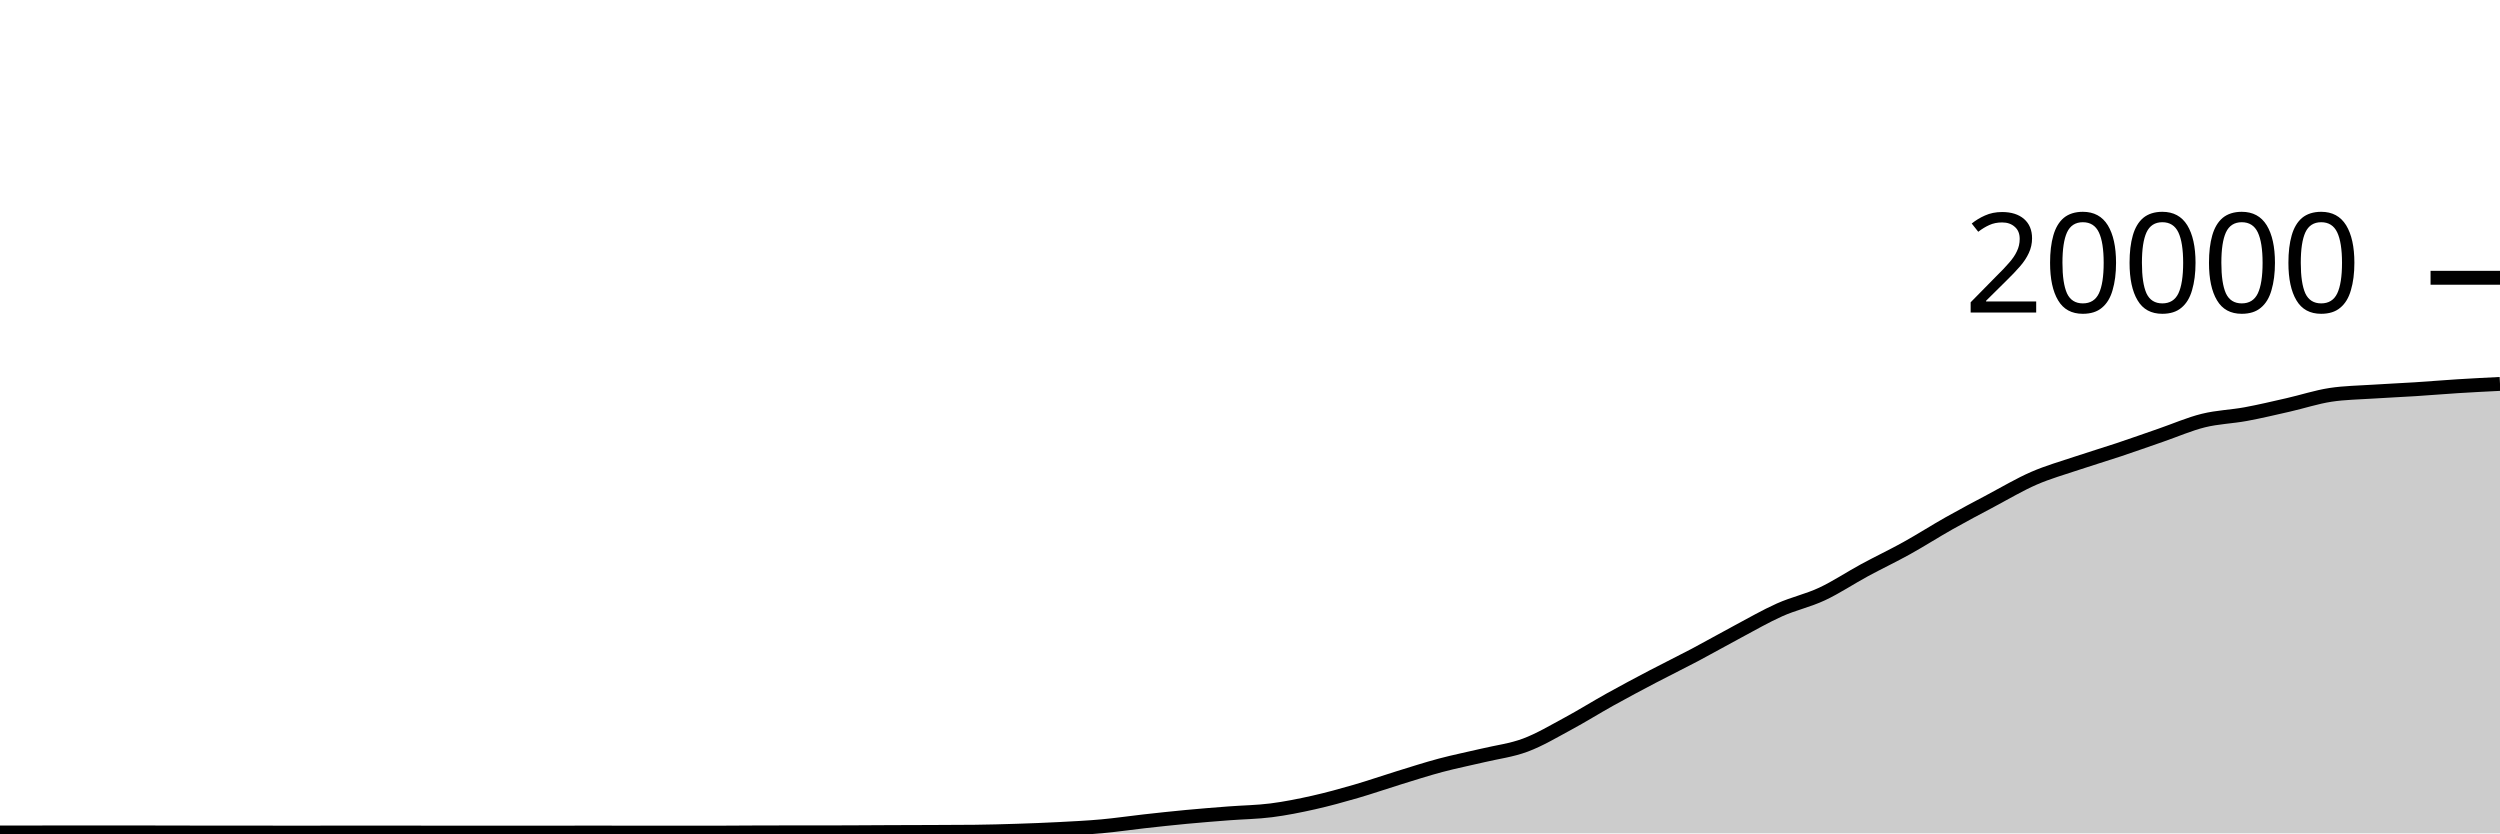
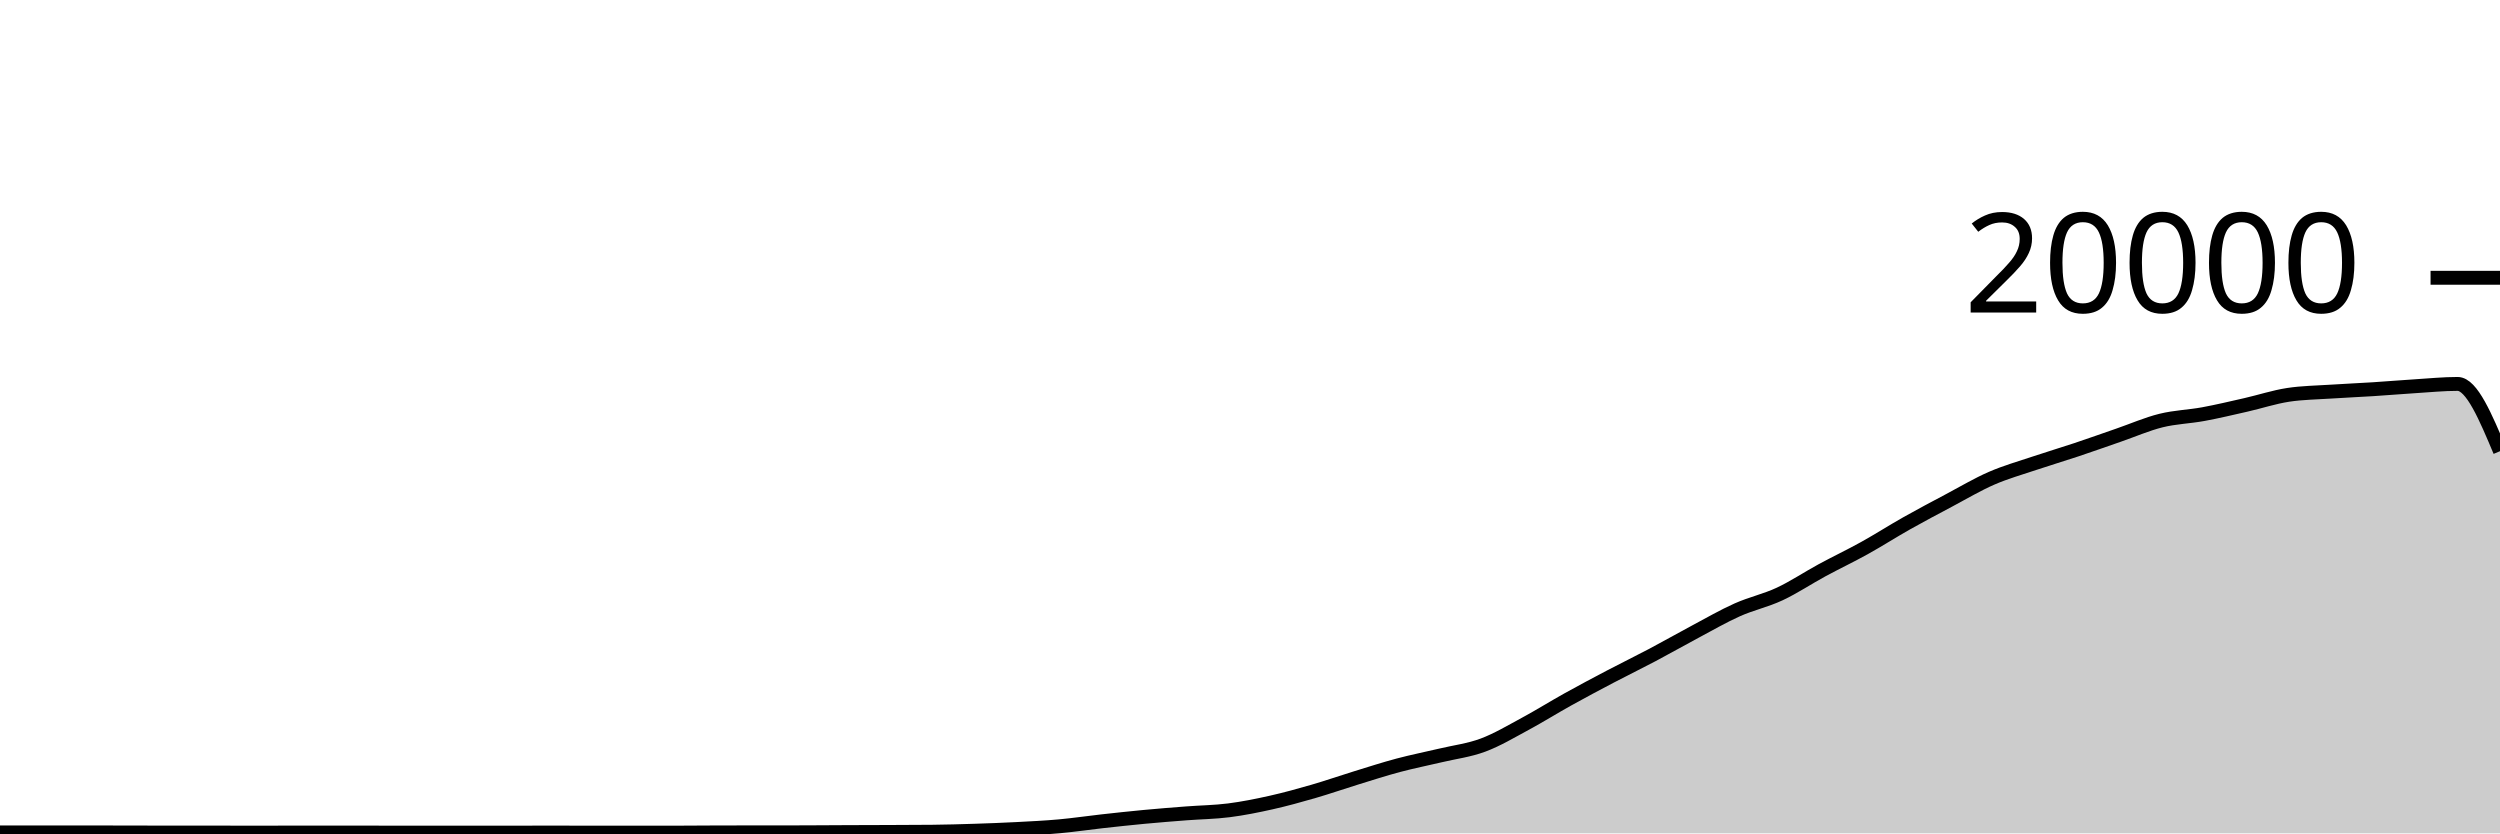
<svg xmlns="http://www.w3.org/2000/svg" viewBox="0 0 180 60">
  <g transform="translate(0,20)">
-     <path class="area" fill="rgba(0, 0, 0, 0.2)" d="M0,39.936C1.017,39.936,2.034,39.936,3.051,39.936C4.068,39.936,5.085,39.932,6.102,39.932C7.119,39.932,8.136,39.932,9.153,39.932C10.169,39.932,11.186,39.936,12.203,39.938C13.22,39.94,14.237,39.944,15.254,39.944C16.271,39.944,17.288,39.944,18.305,39.944C19.322,39.944,20.339,39.948,21.356,39.948C22.373,39.948,23.39,39.945,24.407,39.944C25.424,39.943,26.441,39.942,27.458,39.942C28.475,39.942,29.492,39.945,30.508,39.946C31.525,39.947,32.542,39.948,33.559,39.948C34.576,39.948,35.593,39.946,36.61,39.946C37.627,39.946,38.644,39.948,39.661,39.948C40.678,39.948,41.695,39.944,42.712,39.944C43.729,39.944,44.746,39.948,45.763,39.948C46.78,39.948,47.797,39.948,48.814,39.948C49.831,39.948,50.847,39.948,51.864,39.948C52.881,39.948,53.898,39.933,54.915,39.932C55.932,39.931,56.949,39.931,57.966,39.93C58.983,39.929,60,39.929,61.017,39.926C62.034,39.923,63.051,39.914,64.068,39.91C65.085,39.906,66.102,39.904,67.119,39.9C68.136,39.896,69.153,39.895,70.169,39.884C71.186,39.873,72.203,39.845,73.22,39.812C74.237,39.779,75.254,39.741,76.271,39.688C77.288,39.635,78.305,39.586,79.322,39.494C80.339,39.402,81.356,39.249,82.373,39.136C83.39,39.023,84.407,38.912,85.424,38.816C86.441,38.72,87.458,38.641,88.475,38.562C89.492,38.483,90.508,38.474,91.525,38.344C92.542,38.214,93.559,38.01,94.576,37.782C95.593,37.554,96.61,37.273,97.627,36.978C98.644,36.683,99.661,36.327,100.678,36.014C101.695,35.701,102.712,35.371,103.729,35.1C104.746,34.829,105.763,34.63,106.78,34.388C107.797,34.146,108.814,34.026,109.831,33.646C110.847,33.266,111.864,32.658,112.881,32.11C113.898,31.562,114.915,30.925,115.932,30.36C116.949,29.795,117.966,29.254,118.983,28.72C120,28.186,121.017,27.692,122.034,27.154C123.051,26.616,124.068,26.035,125.085,25.494C126.102,24.953,127.119,24.362,128.136,23.908C129.153,23.454,130.169,23.243,131.186,22.768C132.203,22.293,133.22,21.611,134.237,21.06C135.254,20.509,136.271,20.028,137.288,19.464C138.305,18.9,139.322,18.247,140.339,17.674C141.356,17.101,142.373,16.564,143.39,16.024C144.407,15.484,145.424,14.879,146.441,14.436C147.458,13.993,148.475,13.708,149.492,13.366C150.508,13.024,151.525,12.723,152.542,12.384C153.559,12.045,154.576,11.681,155.593,11.33C156.61,10.979,157.627,10.532,158.644,10.28C159.661,10.028,160.678,10.004,161.695,9.816C162.712,9.628,163.729,9.385,164.746,9.154C165.763,8.923,166.78,8.585,167.797,8.43C168.814,8.275,169.831,8.266,170.847,8.198C171.864,8.13,172.881,8.089,173.898,8.024C174.915,7.959,175.932,7.872,176.949,7.808C177.966,7.744,178.983,7.693,180,7.642L180,40C178.983,40,177.966,40,176.949,40C175.932,40,174.915,40,173.898,40C172.881,40,171.864,40,170.847,40C169.831,40,168.814,40,167.797,40C166.78,40,165.763,40,164.746,40C163.729,40,162.712,40,161.695,40C160.678,40,159.661,40,158.644,40C157.627,40,156.61,40,155.593,40C154.576,40,153.559,40,152.542,40C151.525,40,150.508,40,149.492,40C148.475,40,147.458,40,146.441,40C145.424,40,144.407,40,143.39,40C142.373,40,141.356,40,140.339,40C139.322,40,138.305,40,137.288,40C136.271,40,135.254,40,134.237,40C133.22,40,132.203,40,131.186,40C130.169,40,129.153,40,128.136,40C127.119,40,126.102,40,125.085,40C124.068,40,123.051,40,122.034,40C121.017,40,120,40,118.983,40C117.966,40,116.949,40,115.932,40C114.915,40,113.898,40,112.881,40C111.864,40,110.847,40,109.831,40C108.814,40,107.797,40,106.78,40C105.763,40,104.746,40,103.729,40C102.712,40,101.695,40,100.678,40C99.661,40,98.644,40,97.627,40C96.61,40,95.593,40,94.576,40C93.559,40,92.542,40,91.525,40C90.508,40,89.492,40,88.475,40C87.458,40,86.441,40,85.424,40C84.407,40,83.39,40,82.373,40C81.356,40,80.339,40,79.322,40C78.305,40,77.288,40,76.271,40C75.254,40,74.237,40,73.22,40C72.203,40,71.186,40,70.169,40C69.153,40,68.136,40,67.119,40C66.102,40,65.085,40,64.068,40C63.051,40,62.034,40,61.017,40C60,40,58.983,40,57.966,40C56.949,40,55.932,40,54.915,40C53.898,40,52.881,40,51.864,40C50.847,40,49.831,40,48.814,40C47.797,40,46.78,40,45.763,40C44.746,40,43.729,40,42.712,40C41.695,40,40.678,40,39.661,40C38.644,40,37.627,40,36.61,40C35.593,40,34.576,40,33.559,40C32.542,40,31.525,40,30.508,40C29.492,40,28.475,40,27.458,40C26.441,40,25.424,40,24.407,40C23.39,40,22.373,40,21.356,40C20.339,40,19.322,40,18.305,40C17.288,40,16.271,40,15.254,40C14.237,40,13.22,40,12.203,40C11.186,40,10.169,40,9.153,40C8.136,40,7.119,40,6.102,40C5.085,40,4.068,40,3.051,40C2.034,40,1.017,40,0,40Z" />
-     <path class="line" stroke="black" fill="none" d="M0,39.936C1.017,39.936,2.034,39.936,3.051,39.936C4.068,39.936,5.085,39.932,6.102,39.932C7.119,39.932,8.136,39.932,9.153,39.932C10.169,39.932,11.186,39.936,12.203,39.938C13.22,39.94,14.237,39.944,15.254,39.944C16.271,39.944,17.288,39.944,18.305,39.944C19.322,39.944,20.339,39.948,21.356,39.948C22.373,39.948,23.39,39.945,24.407,39.944C25.424,39.943,26.441,39.942,27.458,39.942C28.475,39.942,29.492,39.945,30.508,39.946C31.525,39.947,32.542,39.948,33.559,39.948C34.576,39.948,35.593,39.946,36.61,39.946C37.627,39.946,38.644,39.948,39.661,39.948C40.678,39.948,41.695,39.944,42.712,39.944C43.729,39.944,44.746,39.948,45.763,39.948C46.78,39.948,47.797,39.948,48.814,39.948C49.831,39.948,50.847,39.948,51.864,39.948C52.881,39.948,53.898,39.933,54.915,39.932C55.932,39.931,56.949,39.931,57.966,39.93C58.983,39.929,60,39.929,61.017,39.926C62.034,39.923,63.051,39.914,64.068,39.91C65.085,39.906,66.102,39.904,67.119,39.9C68.136,39.896,69.153,39.895,70.169,39.884C71.186,39.873,72.203,39.845,73.22,39.812C74.237,39.779,75.254,39.741,76.271,39.688C77.288,39.635,78.305,39.586,79.322,39.494C80.339,39.402,81.356,39.249,82.373,39.136C83.39,39.023,84.407,38.912,85.424,38.816C86.441,38.72,87.458,38.641,88.475,38.562C89.492,38.483,90.508,38.474,91.525,38.344C92.542,38.214,93.559,38.01,94.576,37.782C95.593,37.554,96.61,37.273,97.627,36.978C98.644,36.683,99.661,36.327,100.678,36.014C101.695,35.701,102.712,35.371,103.729,35.1C104.746,34.829,105.763,34.63,106.78,34.388C107.797,34.146,108.814,34.026,109.831,33.646C110.847,33.266,111.864,32.658,112.881,32.11C113.898,31.562,114.915,30.925,115.932,30.36C116.949,29.795,117.966,29.254,118.983,28.72C120,28.186,121.017,27.692,122.034,27.154C123.051,26.616,124.068,26.035,125.085,25.494C126.102,24.953,127.119,24.362,128.136,23.908C129.153,23.454,130.169,23.243,131.186,22.768C132.203,22.293,133.22,21.611,134.237,21.06C135.254,20.509,136.271,20.028,137.288,19.464C138.305,18.9,139.322,18.247,140.339,17.674C141.356,17.101,142.373,16.564,143.39,16.024C144.407,15.484,145.424,14.879,146.441,14.436C147.458,13.993,148.475,13.708,149.492,13.366C150.508,13.024,151.525,12.723,152.542,12.384C153.559,12.045,154.576,11.681,155.593,11.33C156.61,10.979,157.627,10.532,158.644,10.28C159.661,10.028,160.678,10.004,161.695,9.816C162.712,9.628,163.729,9.385,164.746,9.154C165.763,8.923,166.78,8.585,167.797,8.43C168.814,8.275,169.831,8.266,170.847,8.198C171.864,8.13,172.881,8.089,173.898,8.024C174.915,7.959,175.932,7.872,176.949,7.808C177.966,7.744,178.983,7.693,180,7.642" />
+     <path class="area" fill="rgba(0, 0, 0, 0.2)" d="M0,39.936C1.017,39.934,2.034,39.932,3.051,39.932C4.068,39.932,5.085,39.932,6.102,39.932C7.119,39.932,8.136,39.936,9.153,39.938C10.169,39.94,11.186,39.944,12.203,39.944C13.22,39.944,14.237,39.944,15.254,39.944C16.271,39.944,17.288,39.948,18.305,39.948C19.322,39.948,20.339,39.945,21.356,39.944C22.373,39.943,23.39,39.942,24.407,39.942C25.424,39.942,26.441,39.945,27.458,39.946C28.475,39.947,29.492,39.948,30.508,39.948C31.525,39.948,32.542,39.946,33.559,39.946C34.576,39.946,35.593,39.948,36.61,39.948C37.627,39.948,38.644,39.944,39.661,39.944C40.678,39.944,41.695,39.948,42.712,39.948C43.729,39.948,44.746,39.948,45.763,39.948C46.78,39.948,47.797,39.948,48.814,39.948C49.831,39.948,50.847,39.933,51.864,39.932C52.881,39.931,53.898,39.931,54.915,39.93C55.932,39.929,56.949,39.929,57.966,39.926C58.983,39.923,60,39.914,61.017,39.91C62.034,39.906,63.051,39.904,64.068,39.9C65.085,39.896,66.102,39.895,67.119,39.884C68.136,39.873,69.153,39.845,70.169,39.812C71.186,39.779,72.203,39.741,73.22,39.688C74.237,39.635,75.254,39.586,76.271,39.494C77.288,39.402,78.305,39.249,79.322,39.136C80.339,39.023,81.356,38.912,82.373,38.816C83.39,38.72,84.407,38.641,85.424,38.562C86.441,38.483,87.458,38.474,88.475,38.344C89.492,38.214,90.508,38.01,91.525,37.782C92.542,37.554,93.559,37.273,94.576,36.978C95.593,36.683,96.61,36.327,97.627,36.014C98.644,35.701,99.661,35.371,100.678,35.1C101.695,34.829,102.712,34.63,103.729,34.388C104.746,34.146,105.763,34.026,106.78,33.646C107.797,33.266,108.814,32.658,109.831,32.11C110.847,31.562,111.864,30.925,112.881,30.36C113.898,29.795,114.915,29.254,115.932,28.72C116.949,28.186,117.966,27.692,118.983,27.154C120,26.616,121.017,26.035,122.034,25.494C123.051,24.953,124.068,24.362,125.085,23.908C126.102,23.454,127.119,23.243,128.136,22.768C129.153,22.293,130.169,21.611,131.186,21.06C132.203,20.509,133.22,20.028,134.237,19.464C135.254,18.9,136.271,18.247,137.288,17.674C138.305,17.101,139.322,16.564,140.339,16.024C141.356,15.484,142.373,14.879,143.39,14.436C144.407,13.993,145.424,13.708,146.441,13.366C147.458,13.024,148.475,12.723,149.492,12.384C150.508,12.045,151.525,11.681,152.542,11.33C153.559,10.979,154.576,10.532,155.593,10.28C156.61,10.028,157.627,10.004,158.644,9.816C159.661,9.628,160.678,9.385,161.695,9.154C162.712,8.923,163.729,8.585,164.746,8.43C165.763,8.275,166.78,8.266,167.797,8.198C168.814,8.13,169.831,8.089,170.847,8.024C171.864,7.959,172.881,7.872,173.898,7.808C174.915,7.744,175.932,7.642,176.949,7.642C177.966,7.642,178.983,10.064,180,12.486L180,40C178.983,40,177.966,40,176.949,40C175.932,40,174.915,40,173.898,40C172.881,40,171.864,40,170.847,40C169.831,40,168.814,40,167.797,40C166.78,40,165.763,40,164.746,40C163.729,40,162.712,40,161.695,40C160.678,40,159.661,40,158.644,40C157.627,40,156.61,40,155.593,40C154.576,40,153.559,40,152.542,40C151.525,40,150.508,40,149.492,40C148.475,40,147.458,40,146.441,40C145.424,40,144.407,40,143.39,40C142.373,40,141.356,40,140.339,40C139.322,40,138.305,40,137.288,40C136.271,40,135.254,40,134.237,40C133.22,40,132.203,40,131.186,40C130.169,40,129.153,40,128.136,40C127.119,40,126.102,40,125.085,40C124.068,40,123.051,40,122.034,40C121.017,40,120,40,118.983,40C117.966,40,116.949,40,115.932,40C114.915,40,113.898,40,112.881,40C111.864,40,110.847,40,109.831,40C108.814,40,107.797,40,106.78,40C105.763,40,104.746,40,103.729,40C102.712,40,101.695,40,100.678,40C99.661,40,98.644,40,97.627,40C96.61,40,95.593,40,94.576,40C93.559,40,92.542,40,91.525,40C90.508,40,89.492,40,88.475,40C87.458,40,86.441,40,85.424,40C84.407,40,83.39,40,82.373,40C81.356,40,80.339,40,79.322,40C78.305,40,77.288,40,76.271,40C75.254,40,74.237,40,73.22,40C72.203,40,71.186,40,70.169,40C69.153,40,68.136,40,67.119,40C66.102,40,65.085,40,64.068,40C63.051,40,62.034,40,61.017,40C60,40,58.983,40,57.966,40C56.949,40,55.932,40,54.915,40C53.898,40,52.881,40,51.864,40C50.847,40,49.831,40,48.814,40C47.797,40,46.78,40,45.763,40C44.746,40,43.729,40,42.712,40C41.695,40,40.678,40,39.661,40C38.644,40,37.627,40,36.61,40C35.593,40,34.576,40,33.559,40C32.542,40,31.525,40,30.508,40C29.492,40,28.475,40,27.458,40C26.441,40,25.424,40,24.407,40C23.39,40,22.373,40,21.356,40C20.339,40,19.322,40,18.305,40C17.288,40,16.271,40,15.254,40C14.237,40,13.22,40,12.203,40C11.186,40,10.169,40,9.153,40C8.136,40,7.119,40,6.102,40C5.085,40,4.068,40,3.051,40C2.034,40,1.017,40,0,40Z" />
+     <path class="line" stroke="black" fill="none" d="M0,39.936C1.017,39.934,2.034,39.932,3.051,39.932C4.068,39.932,5.085,39.932,6.102,39.932C7.119,39.932,8.136,39.936,9.153,39.938C10.169,39.94,11.186,39.944,12.203,39.944C13.22,39.944,14.237,39.944,15.254,39.944C16.271,39.944,17.288,39.948,18.305,39.948C19.322,39.948,20.339,39.945,21.356,39.944C22.373,39.943,23.39,39.942,24.407,39.942C25.424,39.942,26.441,39.945,27.458,39.946C28.475,39.947,29.492,39.948,30.508,39.948C31.525,39.948,32.542,39.946,33.559,39.946C34.576,39.946,35.593,39.948,36.61,39.948C37.627,39.948,38.644,39.944,39.661,39.944C40.678,39.944,41.695,39.948,42.712,39.948C43.729,39.948,44.746,39.948,45.763,39.948C46.78,39.948,47.797,39.948,48.814,39.948C49.831,39.948,50.847,39.933,51.864,39.932C52.881,39.931,53.898,39.931,54.915,39.93C55.932,39.929,56.949,39.929,57.966,39.926C58.983,39.923,60,39.914,61.017,39.91C62.034,39.906,63.051,39.904,64.068,39.9C65.085,39.896,66.102,39.895,67.119,39.884C68.136,39.873,69.153,39.845,70.169,39.812C71.186,39.779,72.203,39.741,73.22,39.688C74.237,39.635,75.254,39.586,76.271,39.494C77.288,39.402,78.305,39.249,79.322,39.136C80.339,39.023,81.356,38.912,82.373,38.816C83.39,38.72,84.407,38.641,85.424,38.562C86.441,38.483,87.458,38.474,88.475,38.344C89.492,38.214,90.508,38.01,91.525,37.782C92.542,37.554,93.559,37.273,94.576,36.978C95.593,36.683,96.61,36.327,97.627,36.014C98.644,35.701,99.661,35.371,100.678,35.1C101.695,34.829,102.712,34.63,103.729,34.388C104.746,34.146,105.763,34.026,106.78,33.646C107.797,33.266,108.814,32.658,109.831,32.11C110.847,31.562,111.864,30.925,112.881,30.36C113.898,29.795,114.915,29.254,115.932,28.72C116.949,28.186,117.966,27.692,118.983,27.154C120,26.616,121.017,26.035,122.034,25.494C123.051,24.953,124.068,24.362,125.085,23.908C126.102,23.454,127.119,23.243,128.136,22.768C129.153,22.293,130.169,21.611,131.186,21.06C132.203,20.509,133.22,20.028,134.237,19.464C135.254,18.9,136.271,18.247,137.288,17.674C138.305,17.101,139.322,16.564,140.339,16.024C141.356,15.484,142.373,14.879,143.39,14.436C144.407,13.993,145.424,13.708,146.441,13.366C147.458,13.024,148.475,12.723,149.492,12.384C150.508,12.045,151.525,11.681,152.542,11.33C153.559,10.979,154.576,10.532,155.593,10.28C156.61,10.028,157.627,10.004,158.644,9.816C159.661,9.628,160.678,9.385,161.695,9.154C162.712,8.923,163.729,8.585,164.746,8.43C165.763,8.275,166.78,8.266,167.797,8.198C168.814,8.13,169.831,8.089,170.847,8.024C171.864,7.959,172.881,7.872,173.898,7.808C174.915,7.744,175.932,7.642,176.949,7.642C177.966,7.642,178.983,10.064,180,12.486" />
    <path class="axis-ceiling" stroke-width="1" stroke="black" fill="none" d="M175,0L180,0" />
    <text class="axis-ceiling-label" font-family="sans-serif" text-anchor="end" font-size="10px" x="170" y="2.5">20000</text>
  </g>
</svg>
